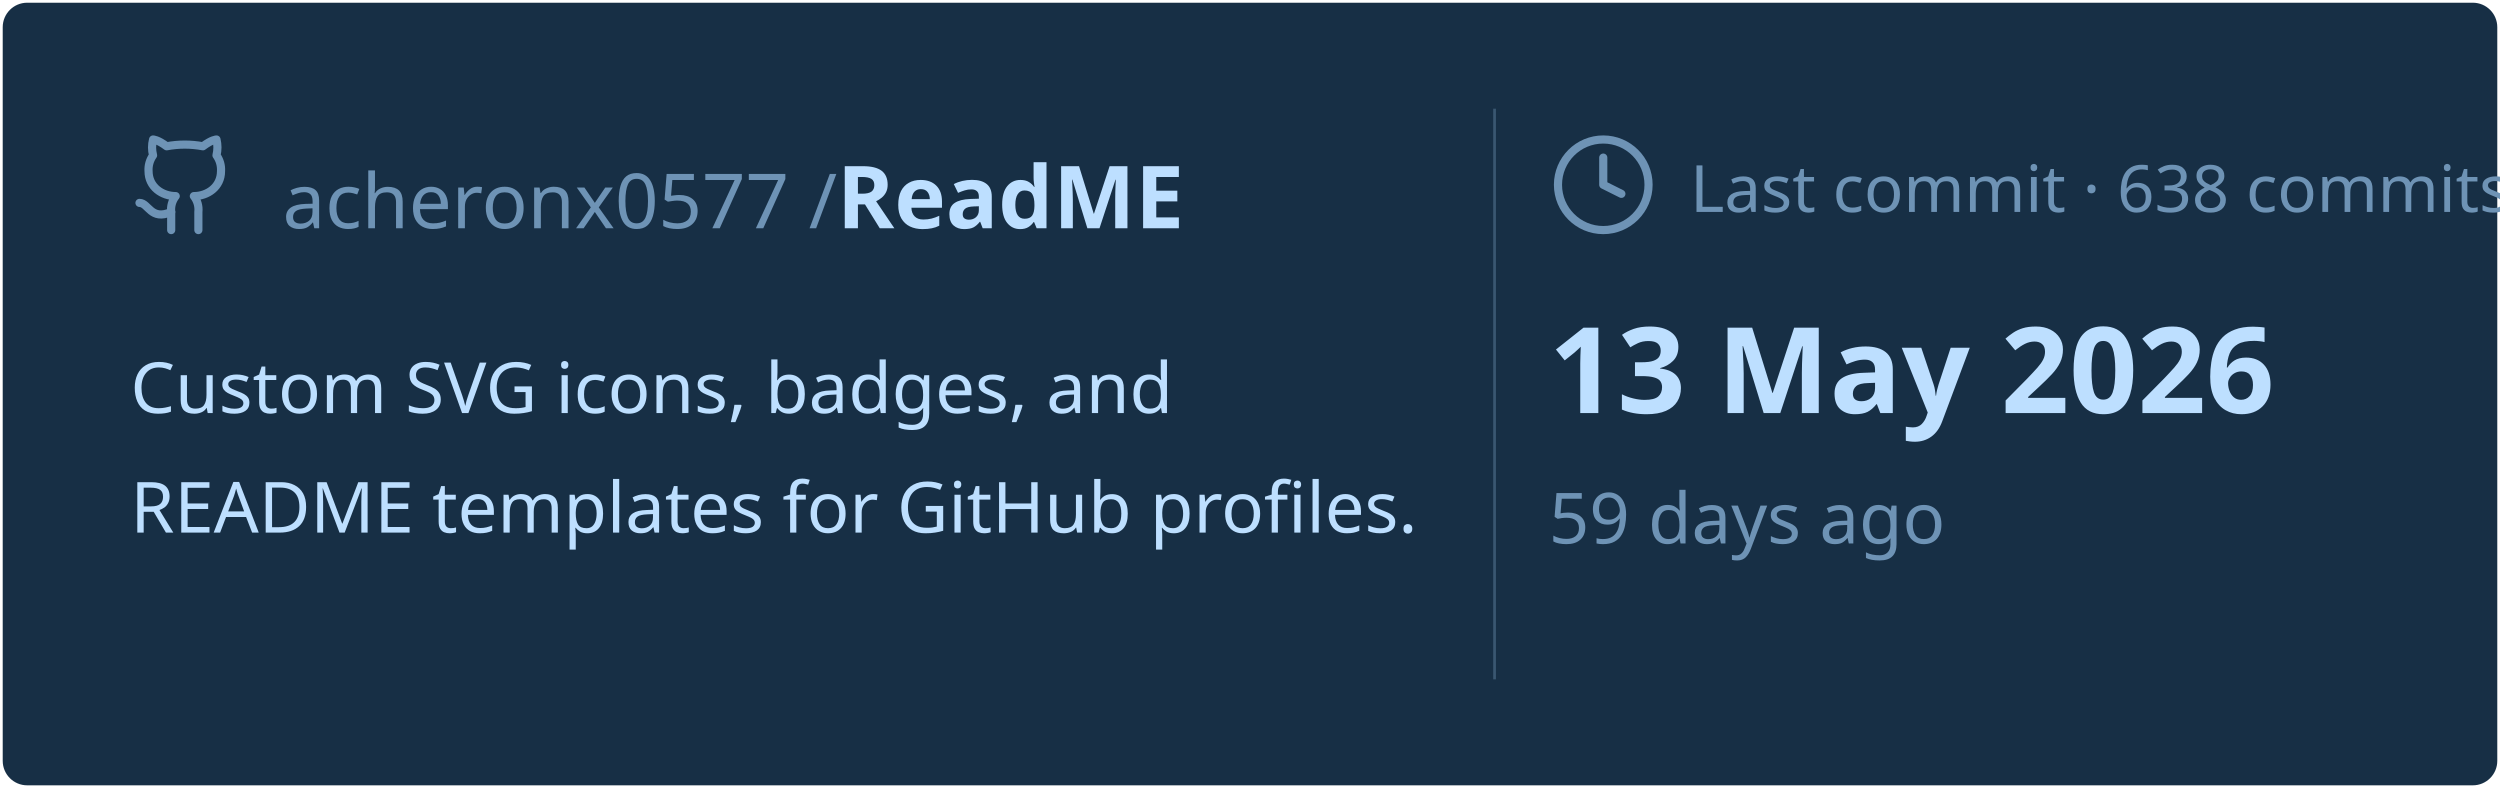
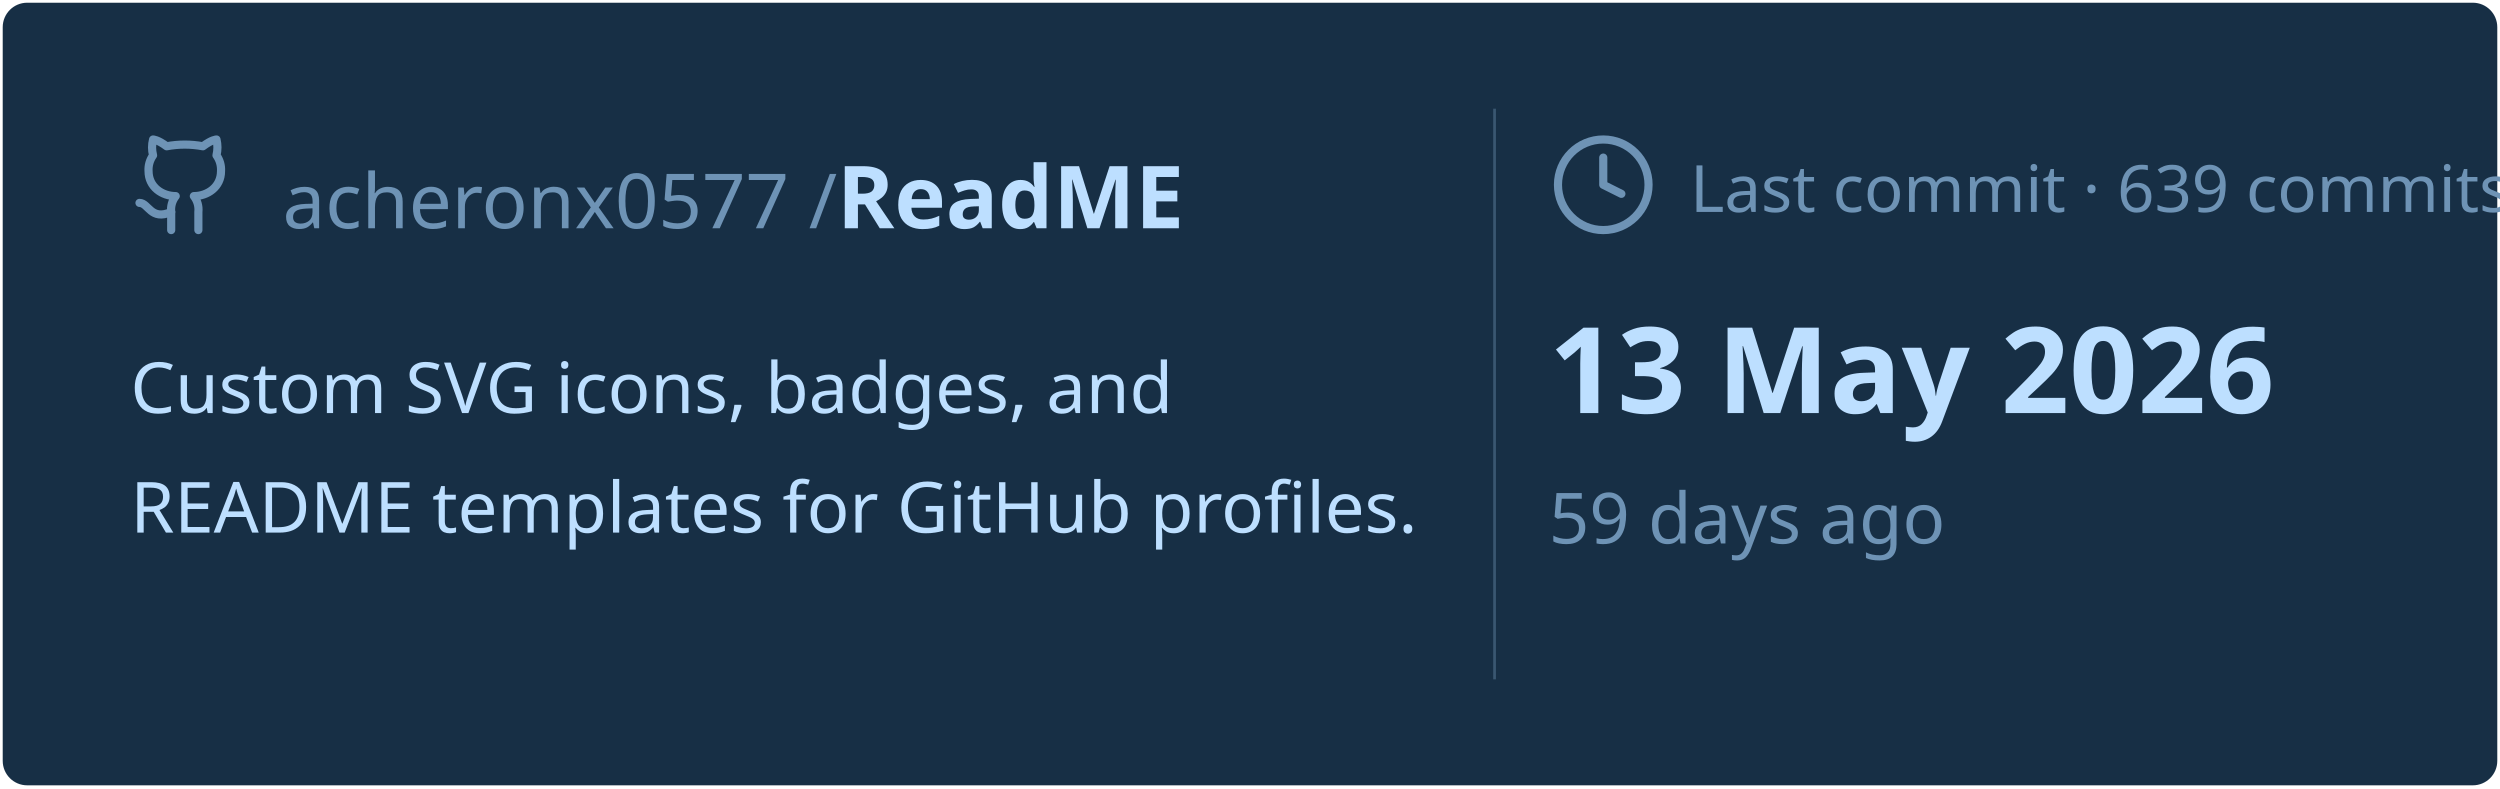
<svg xmlns="http://www.w3.org/2000/svg" viewBox="0 0 460 145" width="460px" height="145px">
  <rect stroke="#000000" stroke-opacity="0" fill="#172F45" rx="4.5" x="0.5" y="0.5" width="459" height="144" />
  <g transform="translate(24, 42)">
    <svg x="0" y="-18" width="20" height="20" viewBox="0 0 24 24" fill="none" stroke="#6E93B5" stroke-width="1.8" stroke-linecap="round" stroke-linejoin="round">
      <path d="M15 22v-4a4.8 4.8 0 0 0-1-3.5c3 0 6-2 6-5.5.08-1.25-.27-2.48-1-3.5.28-1.15.28-2.35 0-3.5 0 0-1 0-3 1.5-2.64-.5-5.36-.5-8 0C6 2 5 2 5 2c-.3 1.15-.3 2.35 0 3.5A5.403 5.403 0 0 0 4 9c0 3.5 3 5.5 6 5.5-.39.49-.68 1.05-.85 1.65-.17.6-.22 1.23-.15 1.85v4" />
      <path d="M9 18c-4.51 2-5-2-7-2" />
    </svg>
    <text x="28" y="0" font-family="&quot;Segoe UI&quot;, Ubuntu, sans-serif" font-size="14" font-weight="400" fill="#6E93B5">acheronx0577 /</text>
    <text x="130" y="0" font-family="&quot;Segoe UI&quot;, Ubuntu, sans-serif" font-size="16" font-weight="700" fill="#BDDFFF">ReadME</text>
  </g>
  <text x="24" y="76" font-family="&quot;Segoe UI&quot;, Ubuntu, sans-serif" font-size="13" font-weight="400" fill="#BDDFFF">Custom SVG icons, badges, and</text>
  <text x="24" y="98" font-family="&quot;Segoe UI&quot;, Ubuntu, sans-serif" font-size="13" font-weight="400" fill="#BDDFFF">README templates for GitHub profiles.</text>
  <line x1="275" y1="20" x2="275" y2="125" stroke="#6E93B5" stroke-width="0.5" stroke-opacity="0.4" />
  <svg x="285" y="24" width="20" height="20" viewBox="0 0 24 24" fill="none" stroke="#6E93B5" stroke-width="1.8" stroke-linecap="round" stroke-linejoin="round">
    <circle cx="12" cy="12" r="10" />
    <polyline points="12 6 12 12 16 14" />
  </svg>
-   <text x="311" y="39" font-family="&quot;Segoe UI&quot;, Ubuntu, sans-serif" font-size="12" font-weight="400" fill="#6E93B5">Last commit · 638 commits</text>
+   <text x="311" y="39" font-family="&quot;Segoe UI&quot;, Ubuntu, sans-serif" font-size="12" font-weight="400" fill="#6E93B5">Last commit · 639 commits</text>
  <text x="285" y="76" font-family="&quot;Segoe UI&quot;, Ubuntu, sans-serif" font-size="22" font-weight="700" fill="#BDDFFF">13 May 2026</text>
  <text x="285" y="100" font-family="&quot;Segoe UI&quot;, Ubuntu, sans-serif" font-size="13" font-weight="400" fill="#6E93B5">59 days ago</text>
</svg>
